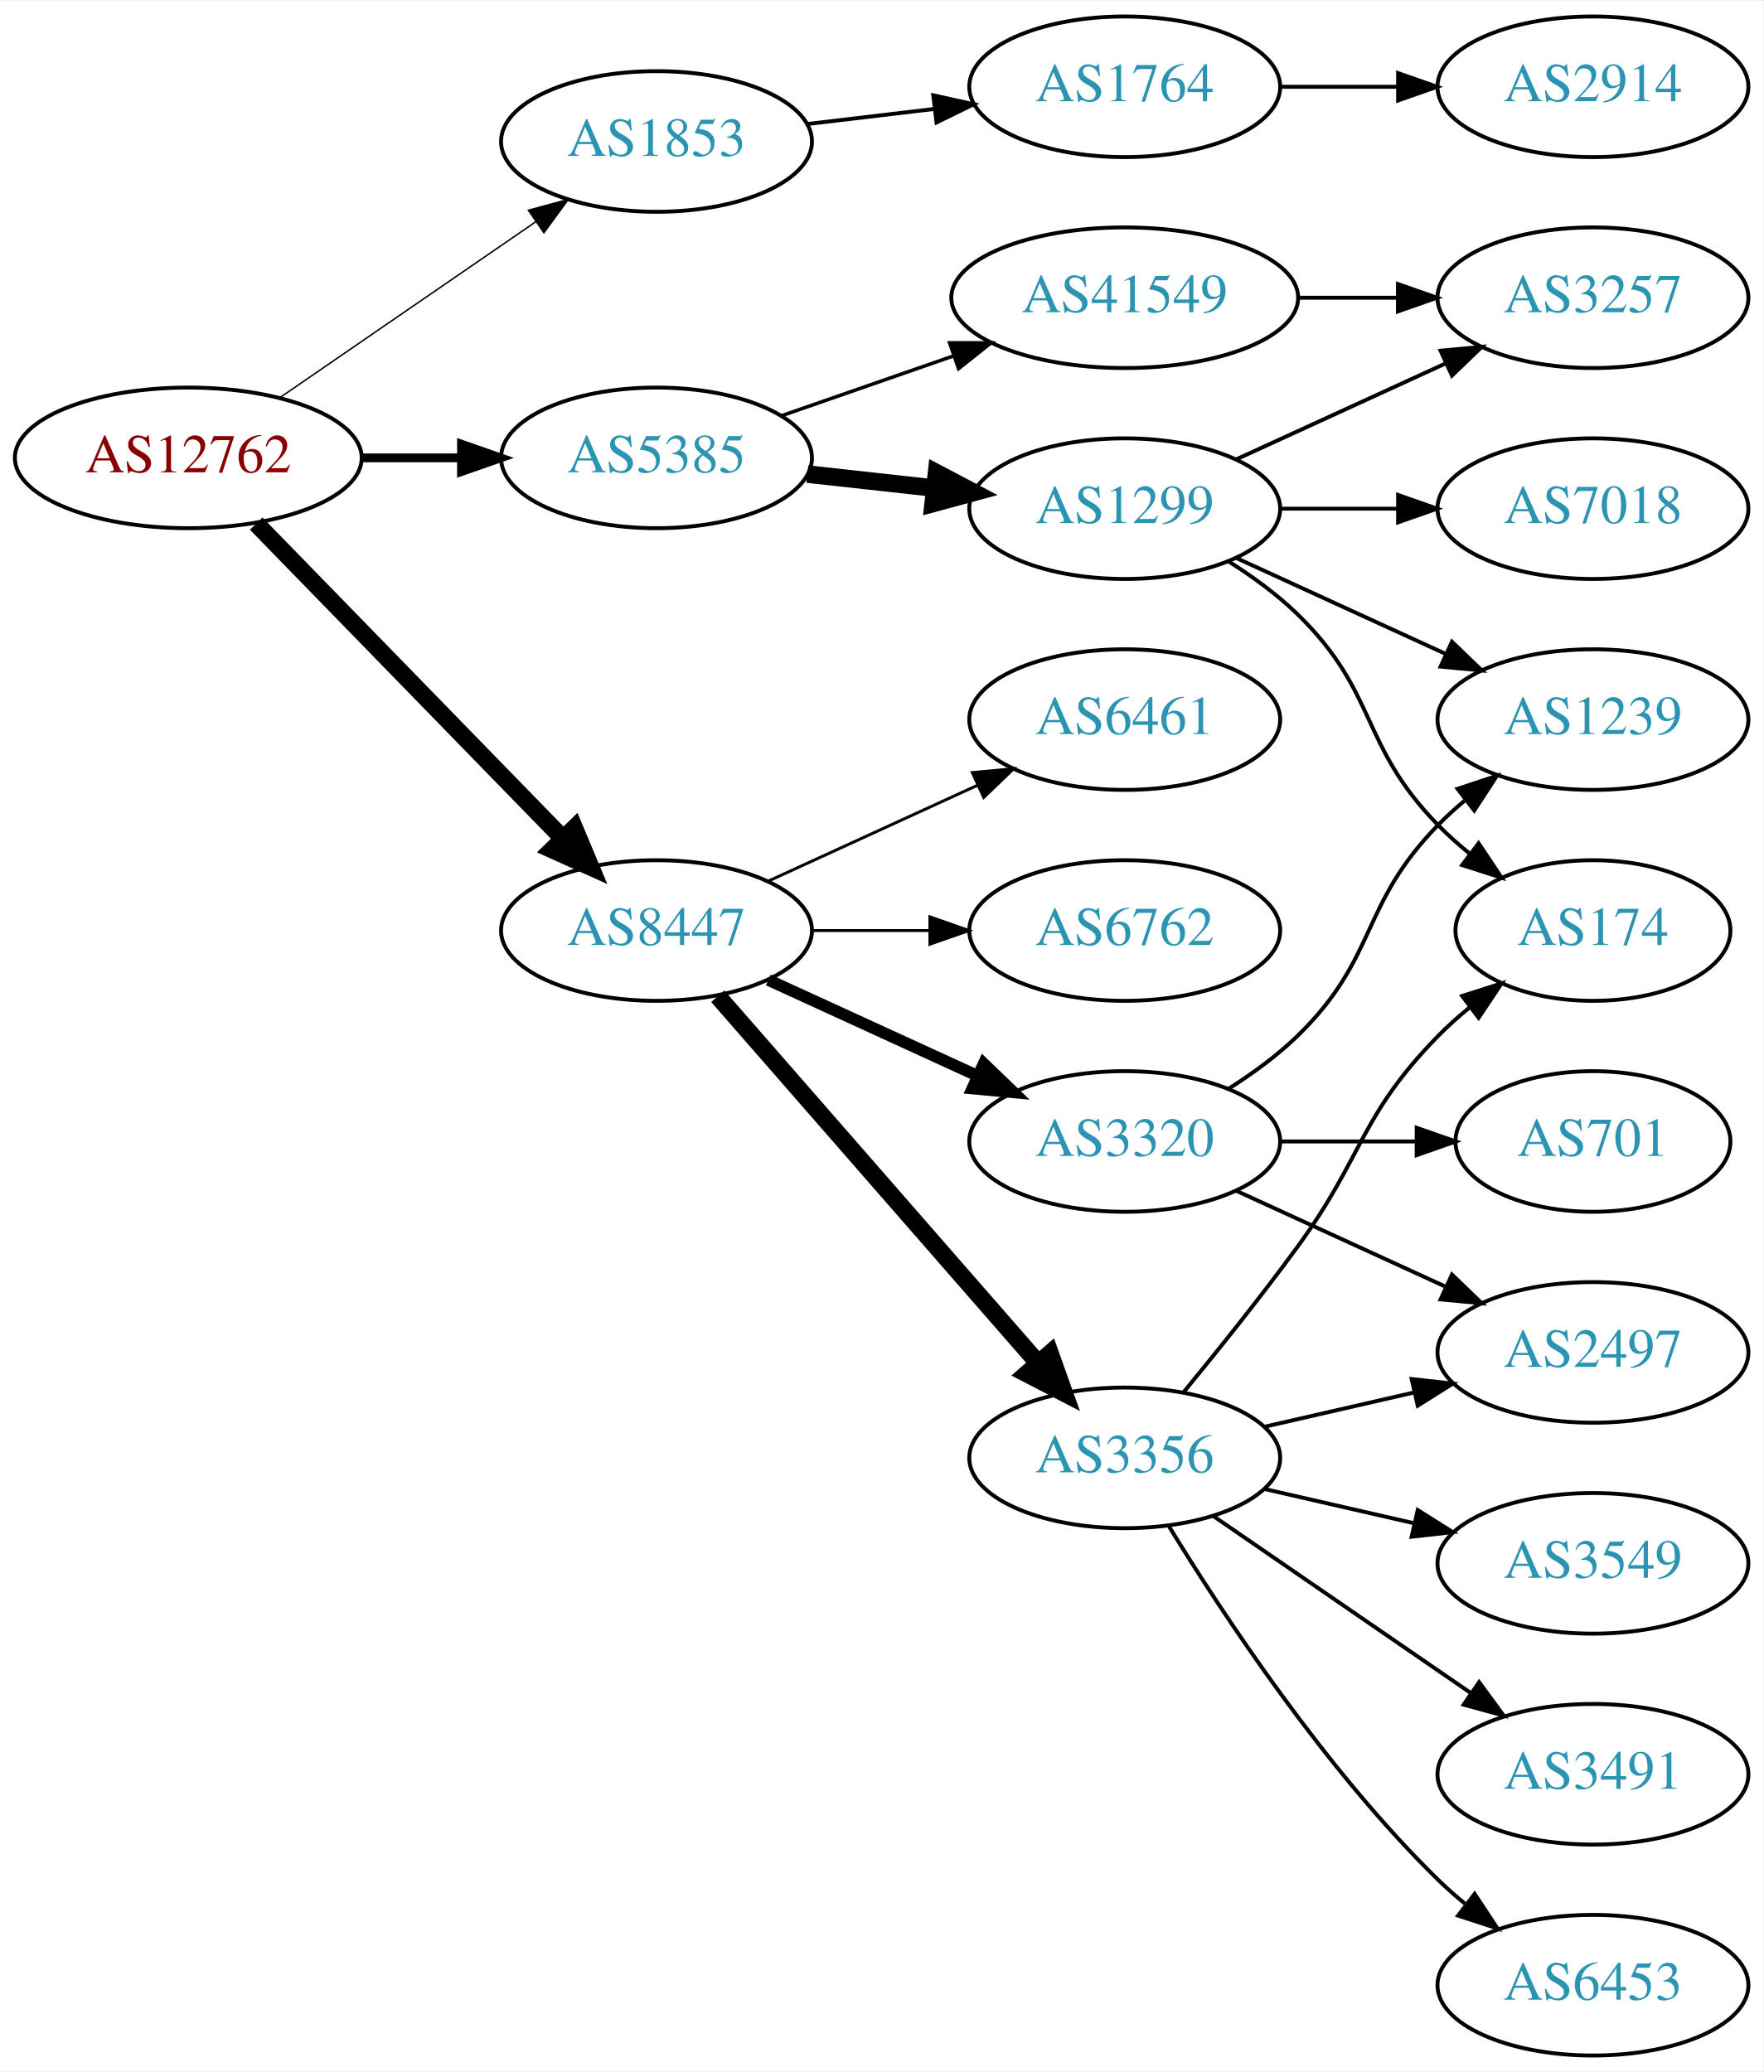
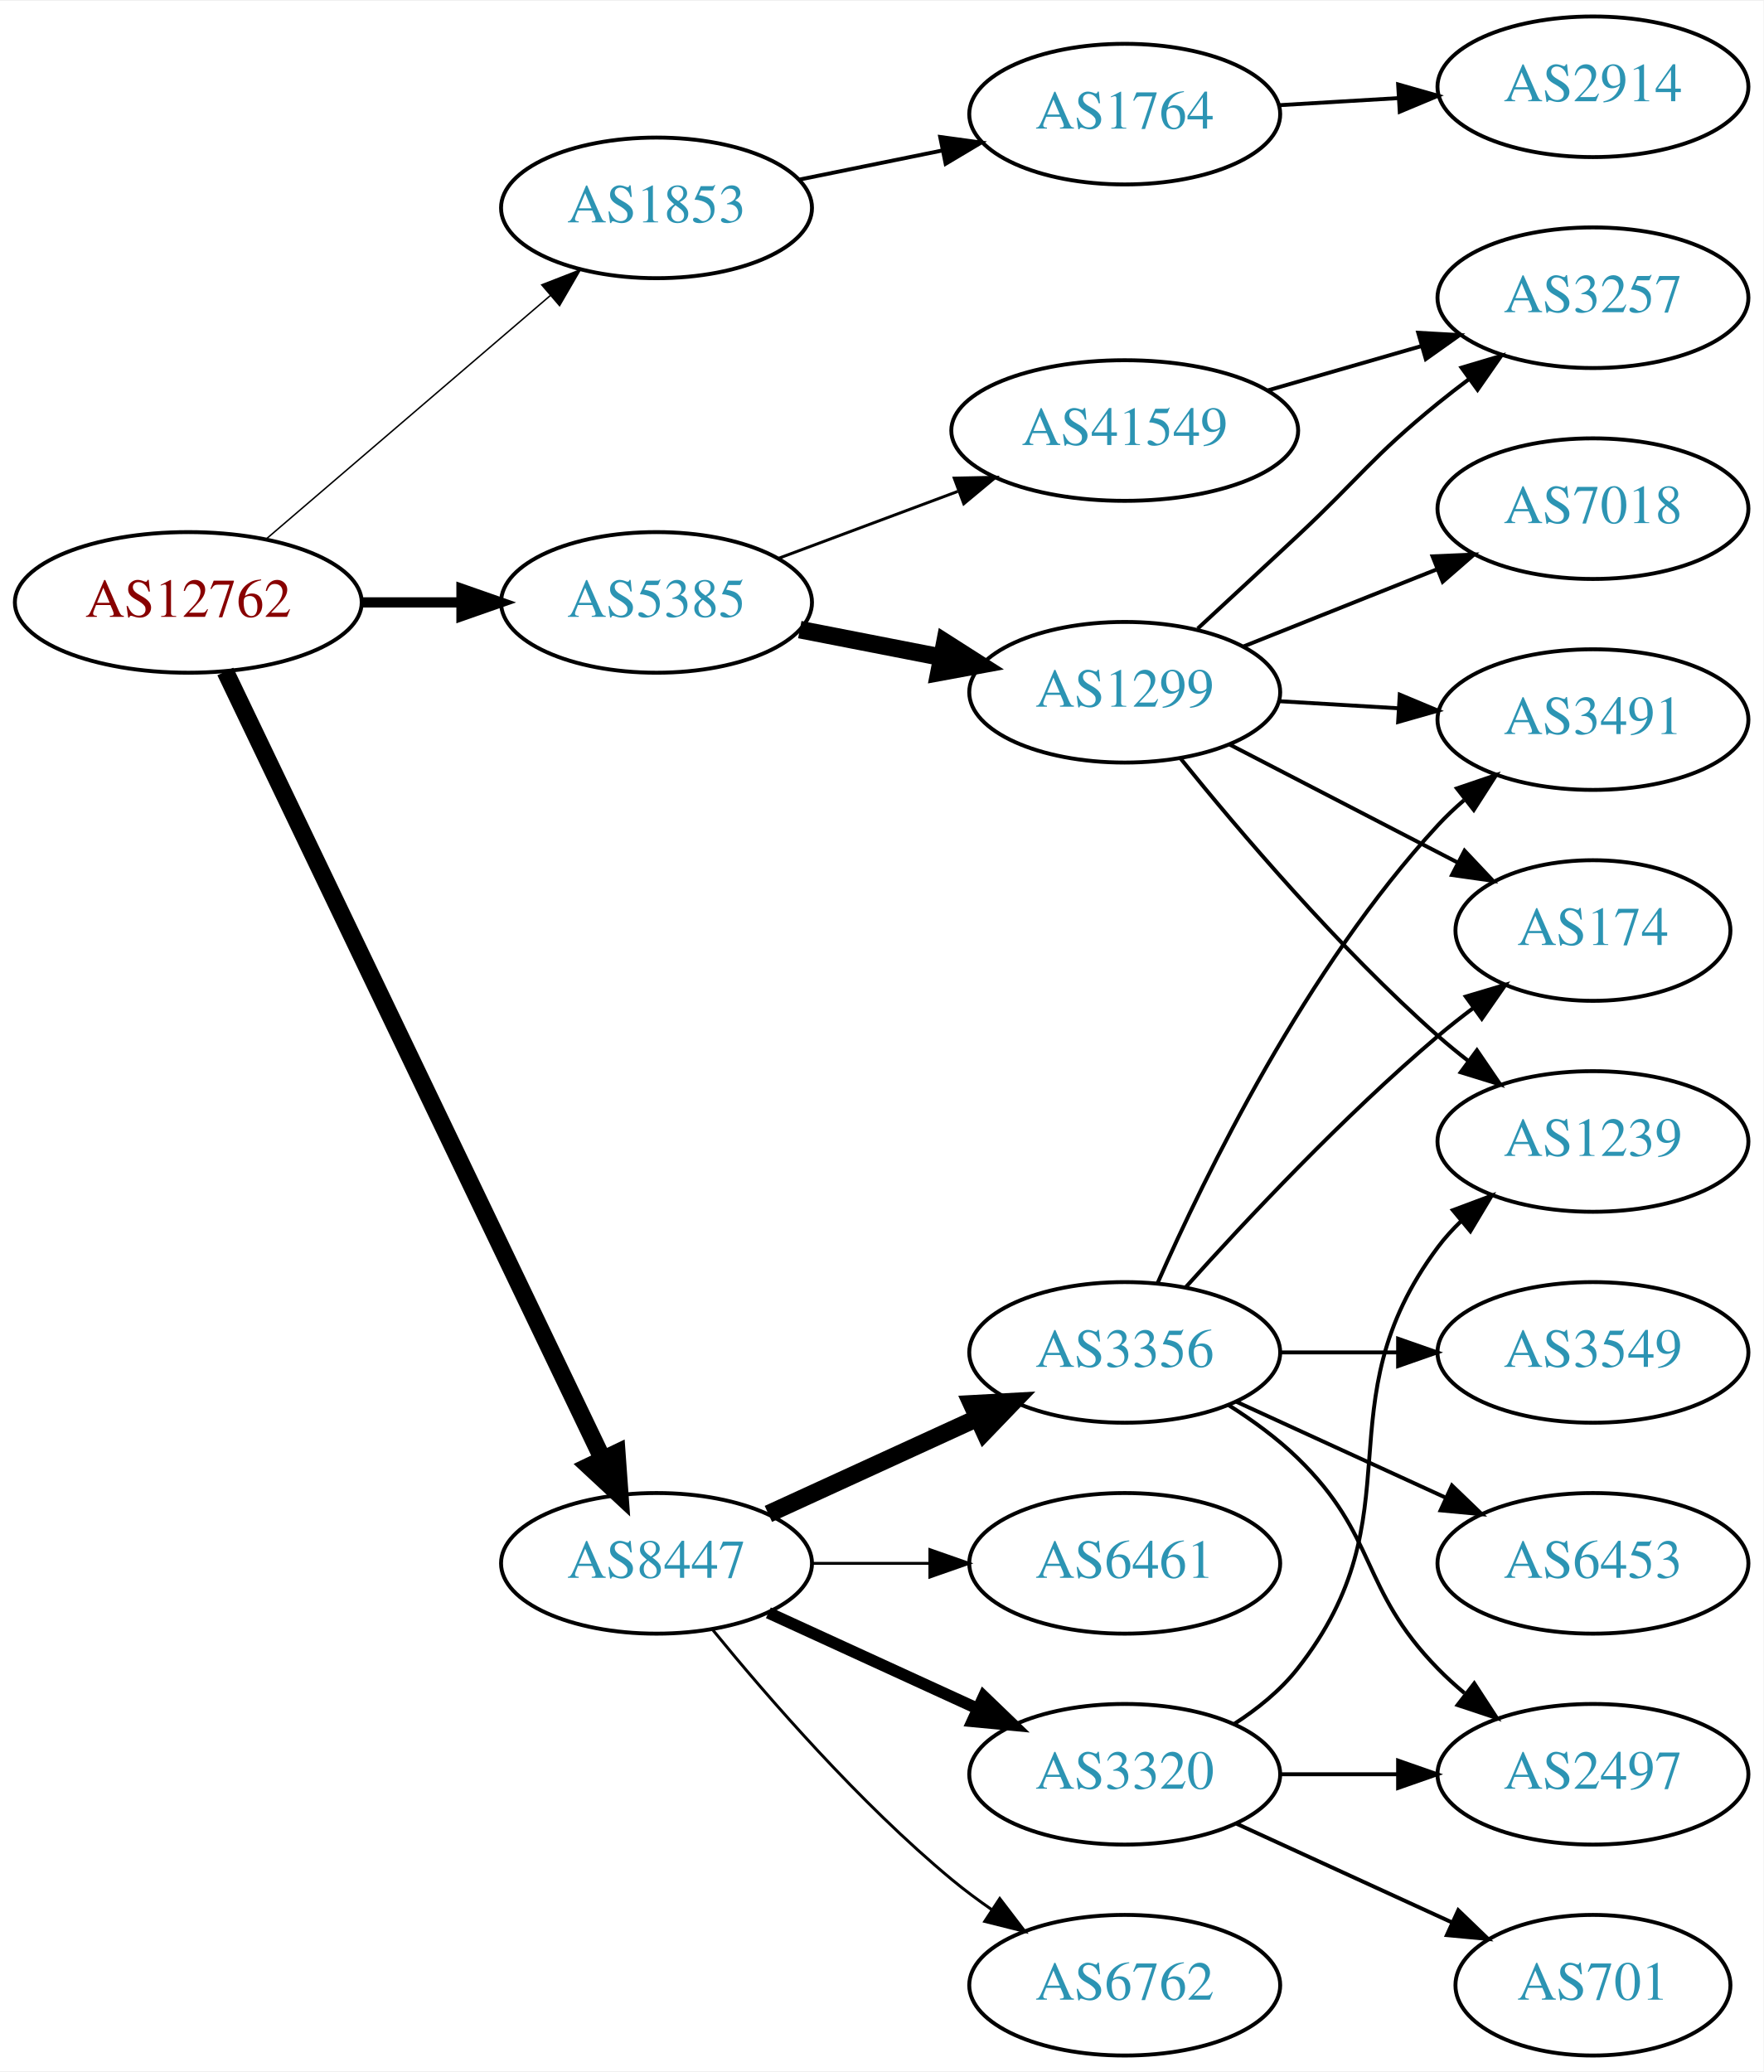
<svg xmlns="http://www.w3.org/2000/svg" xmlns:xlink="http://www.w3.org/1999/xlink" width="451pt" height="530pt" viewBox="0.00 0.00 451.37 530.00">
  <g id="graph0" class="graph" transform="scale(1 1) rotate(0) translate(4 526)">
    <polygon fill="white" stroke="none" points="-4,4 -4,-526 447.37,-526 447.37,4 -4,4" />
    <g id="node1" class="node">
      <g id="a_node1">
        <a xlink:href="/asn/12762" xlink:title="AS12762 ~ VTG-AT [AT]">
-           <ellipse fill="#ffffff" stroke="black" cx="44.196" cy="-409" rx="44.393" ry="18" />
-           <text text-anchor="middle" x="44.196" y="-405.3" font-family="Times,serif" font-size="14.00" fill="#880000">AS12762</text>
+           <ellipse fill="#ffffff" stroke="black" cx="44.196" cy="-372" rx="44.393" ry="18" />
+           <text text-anchor="middle" x="44.196" y="-368.3" font-family="Times,serif" font-size="14.00" fill="#880000">AS12762</text>
        </a>
      </g>
    </g>
    <g id="node2" class="node">
      <g id="a_node2">
        <a xlink:href="/asn/1853" xlink:title="AS1853 ~ ACOnet Backbone [AT]">
-           <ellipse fill="#ffffff" stroke="black" cx="164.039" cy="-490" rx="39.794" ry="18" />
-           <text text-anchor="middle" x="164.039" y="-486.3" font-family="Times,serif" font-size="14.00" fill="#2c94b3">AS1853</text>
+           <ellipse fill="#ffffff" stroke="black" cx="164.039" cy="-473" rx="39.794" ry="18" />
+           <text text-anchor="middle" x="164.039" y="-469.3" font-family="Times,serif" font-size="14.00" fill="#2c94b3">AS1853</text>
        </a>
      </g>
    </g>
    <g id="edge1" class="edge">
-       <path fill="none" stroke="black" stroke-width="0.375" d="M67.639,-424.426C86.22,-437.198 112.781,-455.455 133.161,-469.463" />
-       <polygon fill="black" stroke="black" stroke-width="0.375" points="131.251,-472.398 141.475,-475.178 135.216,-466.629 131.251,-472.398" />
+       <path fill="none" stroke="black" stroke-width="0.375" d="M64.129,-388.227C83.831,-405.113 114.826,-431.678 136.864,-450.566" />
+       <polygon fill="black" stroke="black" stroke-width="0.375" points="134.67,-453.296 144.541,-457.146 139.226,-447.981 134.67,-453.296" />
    </g>
    <g id="node3" class="node">
      <g id="a_node3">
        <a xlink:href="/asn/5385" xlink:title="AS5385 ~ Russmedia IT GmbH [AT]">
-           <ellipse fill="#ffffff" stroke="black" cx="164.039" cy="-409" rx="39.794" ry="18" />
-           <text text-anchor="middle" x="164.039" y="-405.3" font-family="Times,serif" font-size="14.00" fill="#2c94b3">AS5385</text>
+           <ellipse fill="#ffffff" stroke="black" cx="164.039" cy="-372" rx="39.794" ry="18" />
+           <text text-anchor="middle" x="164.039" y="-368.3" font-family="Times,serif" font-size="14.00" fill="#2c94b3">AS5385</text>
        </a>
      </g>
    </g>
    <g id="edge2" class="edge">
-       <path fill="none" stroke="black" stroke-width="2.25" d="M88.407,-409C96.72,-409 105.482,-409 113.965,-409" />
-       <polygon fill="black" stroke="black" stroke-width="2.25" points="114.123,-412.5 124.123,-409 114.123,-405.5 114.123,-412.5" />
+       <path fill="none" stroke="black" stroke-width="2.625" d="M88.407,-372C96.72,-372 105.482,-372 113.965,-372" />
+       <polygon fill="black" stroke="black" stroke-width="2.625" points="114.123,-375.5 124.123,-372 114.123,-368.5 114.123,-375.5" />
    </g>
    <g id="node4" class="node">
      <g id="a_node4">
        <a xlink:href="/asn/8447" xlink:title="AS8447 ~ A1 Telekom Austria AG [AT]">
-           <ellipse fill="#ffffff" stroke="black" cx="164.039" cy="-288" rx="39.794" ry="18" />
-           <text text-anchor="middle" x="164.039" y="-284.3" font-family="Times,serif" font-size="14.00" fill="#2c94b3">AS8447</text>
+           <ellipse fill="#ffffff" stroke="black" cx="164.039" cy="-126" rx="39.794" ry="18" />
+           <text text-anchor="middle" x="164.039" y="-122.3" font-family="Times,serif" font-size="14.00" fill="#2c94b3">AS8447</text>
        </a>
      </g>
    </g>
    <g id="edge3" class="edge">
-       <path fill="none" stroke="black" stroke-width="4.5" d="M61.582,-392.175C82.011,-371.198 117.049,-335.222 140.129,-311.523" />
-       <polygon fill="black" stroke="black" stroke-width="4.5" points="143.013,-314.206 147.169,-304.295 137.371,-308.712 143.013,-314.206" />
+       <path fill="none" stroke="black" stroke-width="4.5" d="M53.671,-354.308C74.055,-311.756 125.926,-203.473 150.176,-152.851" />
+       <polygon fill="black" stroke="black" stroke-width="4.5" points="153.871,-154.251 154.64,-143.531 146.769,-150.849 153.871,-154.251" />
    </g>
    <g id="node5" class="node">
      <g id="a_node5">
        <a xlink:href="/asn/1764" xlink:title="AS1764 ~ NEXTLAYER-AS [AT]">
-           <ellipse fill="#ffffff" stroke="black" cx="283.881" cy="-504" rx="39.794" ry="18" />
-           <text text-anchor="middle" x="283.881" y="-500.3" font-family="Times,serif" font-size="14.00" fill="#2c94b3">AS1764</text>
+           <ellipse fill="#ffffff" stroke="black" cx="283.881" cy="-497" rx="39.794" ry="18" />
+           <text text-anchor="middle" x="283.881" y="-493.3" font-family="Times,serif" font-size="14.00" fill="#2c94b3">AS1764</text>
        </a>
      </g>
    </g>
    <g id="edge4" class="edge">
-       <path fill="none" stroke="black" d="M202.649,-494.468C212.96,-495.693 224.277,-497.038 235.077,-498.321" />
-       <polygon fill="black" stroke="black" points="234.881,-501.822 245.224,-499.526 235.707,-494.871 234.881,-501.822" />
+       <path fill="none" stroke="black" d="M200.395,-480.201C211.942,-482.552 224.934,-485.198 237.132,-487.683" />
+       <polygon fill="black" stroke="black" points="236.645,-491.155 247.142,-489.721 238.042,-484.296 236.645,-491.155" />
    </g>
    <g id="node7" class="node">
      <g id="a_node7">
-         <a xlink:href="/asn/41549" xlink:title="AS41549 ~ EWB-Cable-Network-AS [CH]">
-           <ellipse fill="#ffffff" stroke="black" cx="283.881" cy="-450" rx="44.393" ry="18" />
-           <text text-anchor="middle" x="283.881" y="-446.3" font-family="Times,serif" font-size="14.00" fill="#2c94b3">AS41549</text>
+         <a xlink:href="/asn/1299" xlink:title="AS1299 ~ Telia Carrier [EU]">
+           <ellipse fill="#ffffff" stroke="black" cx="283.881" cy="-349" rx="39.794" ry="18" />
+           <text text-anchor="middle" x="283.881" y="-345.3" font-family="Times,serif" font-size="14.00" fill="#2c94b3">AS1299</text>
        </a>
      </g>
    </g>
    <g id="edge6" class="edge">
-       <path fill="none" stroke="black" stroke-width="0.9" d="M196,-419.772C209.409,-424.437 225.332,-429.977 239.861,-435.032" />
-       <polygon fill="black" stroke="black" stroke-width="0.9" points="239.054,-438.457 249.649,-438.438 241.354,-431.846 239.054,-438.457" />
+       <path fill="none" stroke="black" stroke-width="4.5" d="M200.715,-365.037C212.147,-362.806 224.968,-360.303 237.022,-357.951" />
+       <polygon fill="black" stroke="black" stroke-width="4.5" points="237.859,-361.799 246.919,-356.019 236.35,-354.07 237.859,-361.799" />
    </g>
    <g id="node8" class="node">
      <g id="a_node8">
-         <a xlink:href="/asn/1299" xlink:title="AS1299 ~ Telia Carrier [EU]">
-           <ellipse fill="#ffffff" stroke="black" cx="283.881" cy="-396" rx="39.794" ry="18" />
-           <text text-anchor="middle" x="283.881" y="-392.3" font-family="Times,serif" font-size="14.00" fill="#2c94b3">AS1299</text>
+         <a xlink:href="/asn/41549" xlink:title="AS41549 ~ EWB-Cable-Network-AS [CH]">
+           <ellipse fill="#ffffff" stroke="black" cx="283.881" cy="-416" rx="44.393" ry="18" />
+           <text text-anchor="middle" x="283.881" y="-412.3" font-family="Times,serif" font-size="14.00" fill="#2c94b3">AS41549</text>
        </a>
      </g>
    </g>
    <g id="edge7" class="edge">
-       <path fill="none" stroke="black" stroke-width="4.5" d="M202.649,-404.851C212.96,-403.713 224.277,-402.465 235.077,-401.274" />
-       <polygon fill="black" stroke="black" stroke-width="4.5" points="235.716,-405.165 245.224,-400.154 234.853,-397.337 235.716,-405.165" />
-     </g>
-     <g id="node13" class="node">
-       <g id="a_node13">
-         <a xlink:href="/asn/3356" xlink:title="AS3356 ~ Level 3 Parent, LLC [US]">
-           <ellipse fill="#ffffff" stroke="black" cx="283.881" cy="-153" rx="39.794" ry="18" />
-           <text text-anchor="middle" x="283.881" y="-149.3" font-family="Times,serif" font-size="14.00" fill="#2c94b3">AS3356</text>
-         </a>
-       </g>
-     </g>
-     <g id="edge13" class="edge">
-       <path fill="none" stroke="black" stroke-width="4.5" d="M179.725,-271.175C200.302,-247.603 237.839,-204.6 261.512,-177.48" />
-       <polygon fill="black" stroke="black" stroke-width="4.5" points="264.77,-179.736 268.38,-169.613 258.837,-174.557 264.77,-179.736" />
+       <path fill="none" stroke="black" stroke-width="0.75" d="M195.08,-383.217C209.065,-388.438 225.933,-394.737 241.131,-400.411" />
+       <polygon fill="black" stroke="black" stroke-width="0.75" points="240.237,-403.814 250.83,-404.033 242.686,-397.256 240.237,-403.814" />
    </g>
    <g id="node14" class="node">
      <g id="a_node14">
-         <a xlink:href="/asn/3320" xlink:title="AS3320 ~ DTAG [DE]">
-           <ellipse fill="#ffffff" stroke="black" cx="283.881" cy="-234" rx="39.794" ry="18" />
-           <text text-anchor="middle" x="283.881" y="-230.3" font-family="Times,serif" font-size="14.00" fill="#2c94b3">AS3320</text>
+         <a xlink:href="/asn/3356" xlink:title="AS3356 ~ Level 3 Parent, LLC [US]">
+           <ellipse fill="#ffffff" stroke="black" cx="283.881" cy="-180" rx="39.794" ry="18" />
+           <text text-anchor="middle" x="283.881" y="-176.3" font-family="Times,serif" font-size="14.00" fill="#2c94b3">AS3356</text>
        </a>
      </g>
    </g>
    <g id="edge14" class="edge">
-       <path fill="none" stroke="black" stroke-width="3" d="M192.667,-275.339C208.624,-268.027 228.895,-258.739 246.178,-250.819" />
-       <polygon fill="black" stroke="black" stroke-width="3" points="247.793,-253.929 255.425,-246.581 244.876,-247.565 247.793,-253.929" />
+       <path fill="none" stroke="black" stroke-width="4.5" d="M192.667,-138.661C208.624,-145.973 228.895,-155.261 246.178,-163.181" />
+       <polygon fill="black" stroke="black" stroke-width="4.5" points="244.694,-166.832 255.425,-167.419 247.975,-159.673 244.694,-166.832" />
    </g>
    <g id="node15" class="node">
      <g id="a_node15">
        <a xlink:href="/asn/6461" xlink:title="AS6461 ~ Zayo Bandwidth [US]">
-           <ellipse fill="#ffffff" stroke="black" cx="283.881" cy="-342" rx="39.794" ry="18" />
-           <text text-anchor="middle" x="283.881" y="-338.3" font-family="Times,serif" font-size="14.00" fill="#2c94b3">AS6461</text>
+           <ellipse fill="#ffffff" stroke="black" cx="283.881" cy="-126" rx="39.794" ry="18" />
+           <text text-anchor="middle" x="283.881" y="-122.3" font-family="Times,serif" font-size="14.00" fill="#2c94b3">AS6461</text>
        </a>
      </g>
    </g>
    <g id="edge15" class="edge">
-       <path fill="none" stroke="black" stroke-width="0.75" d="M192.667,-300.661C208.624,-307.973 228.895,-317.261 246.178,-325.181" />
-       <polygon fill="black" stroke="black" stroke-width="0.75" points="244.876,-328.435 255.425,-329.419 247.793,-322.071 244.876,-328.435" />
+       <path fill="none" stroke="black" stroke-width="0.75" d="M203.951,-126C213.505,-126 223.854,-126 233.817,-126" />
+       <polygon fill="black" stroke="black" stroke-width="0.75" points="234.009,-129.5 244.009,-126 234.009,-122.5 234.009,-129.5" />
    </g>
    <g id="node16" class="node">
      <g id="a_node16">
+         <a xlink:href="/asn/3320" xlink:title="AS3320 ~ DTAG [DE]">
+           <ellipse fill="#ffffff" stroke="black" cx="283.881" cy="-72" rx="39.794" ry="18" />
+           <text text-anchor="middle" x="283.881" y="-68.3" font-family="Times,serif" font-size="14.00" fill="#2c94b3">AS3320</text>
+         </a>
+       </g>
+     </g>
+     <g id="edge16" class="edge">
+       <path fill="none" stroke="black" stroke-width="3" d="M192.667,-113.339C208.624,-106.027 228.895,-96.739 246.178,-88.819" />
+       <polygon fill="black" stroke="black" stroke-width="3" points="247.793,-91.929 255.425,-84.581 244.876,-85.565 247.793,-91.929" />
+     </g>
+     <g id="node17" class="node">
+       <g id="a_node17">
        <a xlink:href="/asn/6762" xlink:title="AS6762 ~ TELECOM ITALIA SPARKLE S.p.A. [IT]">
-           <ellipse fill="#ffffff" stroke="black" cx="283.881" cy="-288" rx="39.794" ry="18" />
-           <text text-anchor="middle" x="283.881" y="-284.3" font-family="Times,serif" font-size="14.00" fill="#2c94b3">AS6762</text>
-         </a>
-       </g>
-     </g>
-     <g id="edge16" class="edge">
-       <path fill="none" stroke="black" stroke-width="0.75" d="M203.951,-288C213.505,-288 223.854,-288 233.817,-288" />
-       <polygon fill="black" stroke="black" stroke-width="0.75" points="234.009,-291.5 244.009,-288 234.009,-284.5 234.009,-291.5" />
+           <ellipse fill="#ffffff" stroke="black" cx="283.881" cy="-18" rx="39.794" ry="18" />
+           <text text-anchor="middle" x="283.881" y="-14.3" font-family="Times,serif" font-size="14.00" fill="#2c94b3">AS6762</text>
+         </a>
+       </g>
+     </g>
+     <g id="edge17" class="edge">
+       <path fill="none" stroke="black" stroke-width="0.75" d="M178.458,-108.935C192.572,-91.625 215.987,-64.655 239.685,-45 242.901,-42.332 246.402,-39.73 249.972,-37.259" />
+       <polygon fill="black" stroke="black" stroke-width="0.75" points="251.896,-40.183 258.329,-31.764 248.05,-34.334 251.896,-40.183" />
    </g>
    <g id="node6" class="node">
      <g id="a_node6">
        <a xlink:href="/asn/2914" xlink:title="AS2914 ~ NTT America, Inc. [US]">
          <ellipse fill="#ffffff" stroke="black" cx="403.724" cy="-504" rx="39.794" ry="18" />
          <text text-anchor="middle" x="403.724" y="-500.3" font-family="Times,serif" font-size="14.00" fill="#2c94b3">AS2914</text>
        </a>
      </g>
    </g>
    <g id="edge5" class="edge">
-       <path fill="none" stroke="black" d="M323.794,-504C333.347,-504 343.697,-504 353.659,-504" />
-       <polygon fill="black" stroke="black" points="353.852,-507.5 363.852,-504 353.852,-500.5 353.852,-507.5" />
+       <path fill="none" stroke="black" d="M323.467,-499.292C333.234,-499.872 343.85,-500.503 354.044,-501.108" />
+       <polygon fill="black" stroke="black" points="353.861,-504.604 364.051,-501.703 354.276,-497.616 353.861,-504.604" />
    </g>
    <g id="node9" class="node">
      <g id="a_node9">
+         <a xlink:href="/asn/1239" xlink:title="AS1239 ~ Sprint [US]">
+           <ellipse fill="#ffffff" stroke="black" cx="403.724" cy="-234" rx="39.794" ry="18" />
+           <text text-anchor="middle" x="403.724" y="-230.3" font-family="Times,serif" font-size="14.00" fill="#2c94b3">AS1239</text>
+         </a>
+       </g>
+     </g>
+     <g id="edge8" class="edge">
+       <path fill="none" stroke="black" d="M298.156,-332.061C313.114,-313.526 338.668,-283.462 364.077,-261 366.53,-258.832 369.16,-256.682 371.852,-254.597" />
+       <polygon fill="black" stroke="black" points="374.028,-257.342 379.997,-248.588 369.872,-251.709 374.028,-257.342" />
+     </g>
+     <g id="node10" class="node">
+       <g id="a_node10">
+         <a xlink:href="/asn/3491" xlink:title="AS3491 ~ PCCW Global, Inc. [US]">
+           <ellipse fill="#ffffff" stroke="black" cx="403.724" cy="-342" rx="39.794" ry="18" />
+           <text text-anchor="middle" x="403.724" y="-338.3" font-family="Times,serif" font-size="14.00" fill="#2c94b3">AS3491</text>
+         </a>
+       </g>
+     </g>
+     <g id="edge9" class="edge">
+       <path fill="none" stroke="black" d="M323.467,-346.708C333.234,-346.128 343.85,-345.497 354.044,-344.892" />
+       <polygon fill="black" stroke="black" points="354.276,-348.384 364.051,-344.297 353.861,-341.396 354.276,-348.384" />
+     </g>
+     <g id="node11" class="node">
+       <g id="a_node11">
+         <a xlink:href="/asn/7018" xlink:title="AS7018 ~ AT&amp;T Services, Inc. [US]">
+           <ellipse fill="#ffffff" stroke="black" cx="403.724" cy="-396" rx="39.794" ry="18" />
+           <text text-anchor="middle" x="403.724" y="-392.3" font-family="Times,serif" font-size="14.00" fill="#2c94b3">AS7018</text>
+         </a>
+       </g>
+     </g>
+     <g id="edge10" class="edge">
+       <path fill="none" stroke="black" d="M314.314,-360.739C329.218,-366.683 347.514,-373.98 363.587,-380.391" />
+       <polygon fill="black" stroke="black" points="362.673,-383.794 373.258,-384.248 365.266,-377.292 362.673,-383.794" />
+     </g>
+     <g id="node12" class="node">
+       <g id="a_node12">
        <a xlink:href="/asn/3257" xlink:title="AS3257 ~ GTT [DE]">
          <ellipse fill="#ffffff" stroke="black" cx="403.724" cy="-450" rx="39.794" ry="18" />
          <text text-anchor="middle" x="403.724" y="-446.3" font-family="Times,serif" font-size="14.00" fill="#2c94b3">AS3257</text>
        </a>
      </g>
    </g>
-     <g id="edge8" class="edge">
-       <path fill="none" stroke="black" d="M328.092,-450C336.405,-450 345.168,-450 353.65,-450" />
-       <polygon fill="black" stroke="black" points="353.809,-453.5 363.809,-450 353.809,-446.5 353.809,-453.5" />
-     </g>
-     <g id="edge12" class="edge">
-       <path fill="none" stroke="black" d="M312.51,-408.661C328.467,-415.973 348.738,-425.261 366.02,-433.181" />
-       <polygon fill="black" stroke="black" points="364.719,-436.435 375.268,-437.419 367.635,-430.071 364.719,-436.435" />
-     </g>
-     <g id="node10" class="node">
-       <g id="a_node10">
-         <a xlink:href="/asn/7018" xlink:title="AS7018 ~ AT&amp;T Services, Inc. [US]">
-           <ellipse fill="#ffffff" stroke="black" cx="403.724" cy="-396" rx="39.794" ry="18" />
-           <text text-anchor="middle" x="403.724" y="-392.3" font-family="Times,serif" font-size="14.00" fill="#2c94b3">AS7018</text>
-         </a>
-       </g>
-     </g>
-     <g id="edge9" class="edge">
-       <path fill="none" stroke="black" d="M323.794,-396C333.347,-396 343.697,-396 353.659,-396" />
-       <polygon fill="black" stroke="black" points="353.852,-399.5 363.852,-396 353.852,-392.5 353.852,-399.5" />
-     </g>
-     <g id="node11" class="node">
-       <g id="a_node11">
-         <a xlink:href="/asn/1239" xlink:title="AS1239 ~ Sprint [US]">
-           <ellipse fill="#ffffff" stroke="black" cx="403.724" cy="-342" rx="39.794" ry="18" />
-           <text text-anchor="middle" x="403.724" y="-338.3" font-family="Times,serif" font-size="14.00" fill="#2c94b3">AS1239</text>
-         </a>
-       </g>
-     </g>
-     <g id="edge10" class="edge">
-       <path fill="none" stroke="black" d="M312.51,-383.339C328.467,-376.027 348.738,-366.739 366.02,-358.819" />
-       <polygon fill="black" stroke="black" points="367.635,-361.929 375.268,-354.581 364.719,-355.565 367.635,-361.929" />
-     </g>
-     <g id="node12" class="node">
-       <g id="a_node12">
+     <g id="edge11" class="edge">
+       <path fill="none" stroke="black" d="M302.571,-365.309C310.403,-372.547 319.716,-381.181 328.077,-389 344.151,-404.032 347.011,-409.105 364.077,-423 366.616,-425.067 369.305,-427.147 372.035,-429.186" />
+       <polygon fill="black" stroke="black" points="370.087,-432.097 380.241,-435.124 374.191,-426.426 370.087,-432.097" />
+     </g>
+     <g id="node13" class="node">
+       <g id="a_node13">
        <a xlink:href="/asn/174" xlink:title="AS174 ~ Cogent Communications [US]">
          <ellipse fill="#ffffff" stroke="black" cx="403.724" cy="-288" rx="35.194" ry="18" />
          <text text-anchor="middle" x="403.724" y="-284.3" font-family="Times,serif" font-size="14.00" fill="#2c94b3">AS174</text>
        </a>
      </g>
    </g>
-     <g id="edge11" class="edge">
-       <path fill="none" stroke="black" d="M310.41,-382.538C316.573,-378.638 322.875,-374.052 328.077,-369 348.771,-348.906 343.905,-335.617 364.077,-315 366.556,-312.466 369.303,-310.017 372.156,-307.696" />
-       <polygon fill="black" stroke="black" points="374.458,-310.343 380.341,-301.532 370.247,-304.752 374.458,-310.343" />
+     <g id="edge12" class="edge">
+       <path fill="none" stroke="black" d="M310.742,-335.613C327.898,-326.733 350.583,-314.99 369.132,-305.389" />
+       <polygon fill="black" stroke="black" points="370.86,-308.435 378.132,-300.73 367.642,-302.218 370.86,-308.435" />
+     </g>
+     <g id="edge13" class="edge">
+       <path fill="none" stroke="black" d="M320.558,-426.293C332.974,-429.876 347.029,-433.931 359.96,-437.662" />
+       <polygon fill="black" stroke="black" points="359.005,-441.029 369.583,-440.438 360.945,-434.303 359.005,-441.029" />
    </g>
    <g id="edge20" class="edge">
-       <path fill="none" stroke="black" d="M298.884,-169.731C307.532,-180.25 318.724,-194.208 328.077,-207 345.102,-230.284 343.905,-240.383 364.077,-261 366.556,-263.534 369.303,-265.983 372.156,-268.304" />
-       <polygon fill="black" stroke="black" points="370.247,-271.248 380.341,-274.468 374.458,-265.657 370.247,-271.248" />
-     </g>
-     <g id="node17" class="node">
-       <g id="a_node17">
-         <a xlink:href="/asn/3549" xlink:title="AS3549 ~ Level 3 Parent, LLC [US]">
-           <ellipse fill="#ffffff" stroke="black" cx="403.724" cy="-126" rx="39.794" ry="18" />
-           <text text-anchor="middle" x="403.724" y="-122.3" font-family="Times,serif" font-size="14.00" fill="#2c94b3">AS3549</text>
-         </a>
-       </g>
-     </g>
-     <g id="edge17" class="edge">
-       <path fill="none" stroke="black" d="M319.6,-145.045C331.6,-142.296 345.221,-139.175 357.914,-136.267" />
-       <polygon fill="black" stroke="black" points="358.88,-139.636 367.845,-133.991 357.316,-132.813 358.88,-139.636" />
+       <path fill="none" stroke="black" d="M292.297,-197.761C304.365,-225.183 330.337,-278.473 364.077,-315 366.108,-317.198 368.347,-319.319 370.693,-321.34" />
+       <polygon fill="black" stroke="black" points="368.905,-324.386 378.937,-327.794 373.22,-318.874 368.905,-324.386" />
+     </g>
+     <g id="edge19" class="edge">
+       <path fill="none" stroke="black" d="M299.527,-196.725C314.828,-213.765 339.925,-240.523 364.077,-261 366.93,-263.418 369.995,-265.833 373.106,-268.169" />
+       <polygon fill="black" stroke="black" points="371.179,-271.095 381.334,-274.116 375.279,-265.422 371.179,-271.095" />
    </g>
    <g id="node18" class="node">
      <g id="a_node18">
-         <a xlink:href="/asn/6453" xlink:title="AS6453 ~ TATA COMMUNICATIONS (AMERICA) INC [US]">
-           <ellipse fill="#ffffff" stroke="black" cx="403.724" cy="-18" rx="39.794" ry="18" />
-           <text text-anchor="middle" x="403.724" y="-14.3" font-family="Times,serif" font-size="14.00" fill="#2c94b3">AS6453</text>
+         <a xlink:href="/asn/3549" xlink:title="AS3549 ~ Level 3 Parent, LLC [US]">
+           <ellipse fill="#ffffff" stroke="black" cx="403.724" cy="-180" rx="39.794" ry="18" />
+           <text text-anchor="middle" x="403.724" y="-176.3" font-family="Times,serif" font-size="14.00" fill="#2c94b3">AS3549</text>
        </a>
      </g>
    </g>
    <g id="edge18" class="edge">
-       <path fill="none" stroke="black" d="M295.147,-135.56C308.955,-113.009 335.144,-73.278 364.077,-45 366.217,-42.908 368.535,-40.863 370.934,-38.895" />
-       <polygon fill="black" stroke="black" points="373.445,-41.382 379.276,-32.536 369.201,-35.815 373.445,-41.382" />
+       <path fill="none" stroke="black" d="M323.794,-180C333.347,-180 343.697,-180 353.659,-180" />
+       <polygon fill="black" stroke="black" points="353.852,-183.5 363.852,-180 353.852,-176.5 353.852,-183.5" />
    </g>
    <g id="node19" class="node">
      <g id="a_node19">
-         <a xlink:href="/asn/2497" xlink:title="AS2497 ~ Internet Initiative Japan Inc. [JP]">
-           <ellipse fill="#ffffff" stroke="black" cx="403.724" cy="-180" rx="39.794" ry="18" />
-           <text text-anchor="middle" x="403.724" y="-176.3" font-family="Times,serif" font-size="14.00" fill="#2c94b3">AS2497</text>
-         </a>
-       </g>
-     </g>
-     <g id="edge19" class="edge">
-       <path fill="none" stroke="black" d="M319.6,-160.955C331.6,-163.704 345.221,-166.825 357.914,-169.733" />
-       <polygon fill="black" stroke="black" points="357.316,-173.187 367.845,-172.009 358.88,-166.364 357.316,-173.187" />
+         <a xlink:href="/asn/6453" xlink:title="AS6453 ~ TATA COMMUNICATIONS (AMERICA) INC [US]">
+           <ellipse fill="#ffffff" stroke="black" cx="403.724" cy="-126" rx="39.794" ry="18" />
+           <text text-anchor="middle" x="403.724" y="-122.3" font-family="Times,serif" font-size="14.00" fill="#2c94b3">AS6453</text>
+         </a>
+       </g>
+     </g>
+     <g id="edge21" class="edge">
+       <path fill="none" stroke="black" d="M312.51,-167.339C328.467,-160.027 348.738,-150.739 366.02,-142.819" />
+       <polygon fill="black" stroke="black" points="367.635,-145.929 375.268,-138.581 364.719,-139.565 367.635,-145.929" />
    </g>
    <g id="node20" class="node">
      <g id="a_node20">
-         <a xlink:href="/asn/3491" xlink:title="AS3491 ~ PCCW Global, Inc. [US]">
+         <a xlink:href="/asn/2497" xlink:title="AS2497 ~ Internet Initiative Japan Inc. [JP]">
          <ellipse fill="#ffffff" stroke="black" cx="403.724" cy="-72" rx="39.794" ry="18" />
-           <text text-anchor="middle" x="403.724" y="-68.3" font-family="Times,serif" font-size="14.00" fill="#2c94b3">AS3491</text>
-         </a>
-       </g>
-     </g>
-     <g id="edge21" class="edge">
-       <path fill="none" stroke="black" d="M306.495,-138.143C324.984,-125.435 351.798,-107.005 372.427,-92.825" />
-       <polygon fill="black" stroke="black" points="374.589,-95.586 380.848,-87.037 370.624,-89.817 374.589,-95.586" />
+           <text text-anchor="middle" x="403.724" y="-68.3" font-family="Times,serif" font-size="14.00" fill="#2c94b3">AS2497</text>
+         </a>
+       </g>
    </g>
    <g id="edge22" class="edge">
-       <path fill="none" stroke="black" d="M310.41,-247.462C316.573,-251.362 322.875,-255.948 328.077,-261 348.771,-281.094 343.905,-294.383 364.077,-315 366.17,-317.139 368.453,-319.218 370.83,-321.21" />
-       <polygon fill="black" stroke="black" points="369.074,-324.275 379.13,-327.611 373.349,-318.732 369.074,-324.275" />
-     </g>
-     <g id="edge24" class="edge">
-       <path fill="none" stroke="black" d="M312.51,-221.339C328.467,-214.027 348.738,-204.739 366.02,-196.819" />
-       <polygon fill="black" stroke="black" points="367.635,-199.929 375.268,-192.581 364.719,-193.565 367.635,-199.929" />
+       <path fill="none" stroke="black" d="M310.41,-166.538C316.573,-162.638 322.875,-158.052 328.077,-153 348.771,-132.906 343.905,-119.617 364.077,-99 366.17,-96.861 368.453,-94.782 370.83,-92.79" />
+       <polygon fill="black" stroke="black" points="373.349,-95.268 379.13,-86.389 369.074,-89.725 373.349,-95.268" />
+     </g>
+     <g id="edge25" class="edge">
+       <path fill="none" stroke="black" d="M311.853,-84.855C317.841,-88.72 323.701,-93.441 328.077,-99 359.376,-138.754 333.806,-166.458 364.077,-207 365.822,-209.336 367.829,-211.545 369.992,-213.617" />
+       <polygon fill="black" stroke="black" points="367.87,-216.405 377.793,-220.118 372.352,-211.027 367.87,-216.405" />
+     </g>
+     <g id="edge23" class="edge">
+       <path fill="none" stroke="black" d="M323.794,-72C333.347,-72 343.697,-72 353.659,-72" />
+       <polygon fill="black" stroke="black" points="353.852,-75.5 363.852,-72 353.852,-68.5 353.852,-75.5" />
    </g>
    <g id="node21" class="node">
      <g id="a_node21">
        <a xlink:href="/asn/701" xlink:title="AS701 ~ UUNET [US]">
-           <ellipse fill="#ffffff" stroke="black" cx="403.724" cy="-234" rx="35.194" ry="18" />
-           <text text-anchor="middle" x="403.724" y="-230.3" font-family="Times,serif" font-size="14.00" fill="#2c94b3">AS701</text>
-         </a>
-       </g>
-     </g>
-     <g id="edge23" class="edge">
-       <path fill="none" stroke="black" d="M323.794,-234C334.881,-234 347.04,-234 358.422,-234" />
-       <polygon fill="black" stroke="black" points="358.604,-237.5 368.604,-234 358.604,-230.5 358.604,-237.5" />
+           <ellipse fill="#ffffff" stroke="black" cx="403.724" cy="-18" rx="35.194" ry="18" />
+           <text text-anchor="middle" x="403.724" y="-14.3" font-family="Times,serif" font-size="14.00" fill="#2c94b3">AS701</text>
+         </a>
+       </g>
+     </g>
+     <g id="edge24" class="edge">
+       <path fill="none" stroke="black" d="M312.51,-59.339C328.926,-51.817 349.908,-42.202 367.505,-34.139" />
+       <polygon fill="black" stroke="black" points="369.249,-37.189 376.882,-29.842 366.333,-30.826 369.249,-37.189" />
    </g>
  </g>
</svg>
